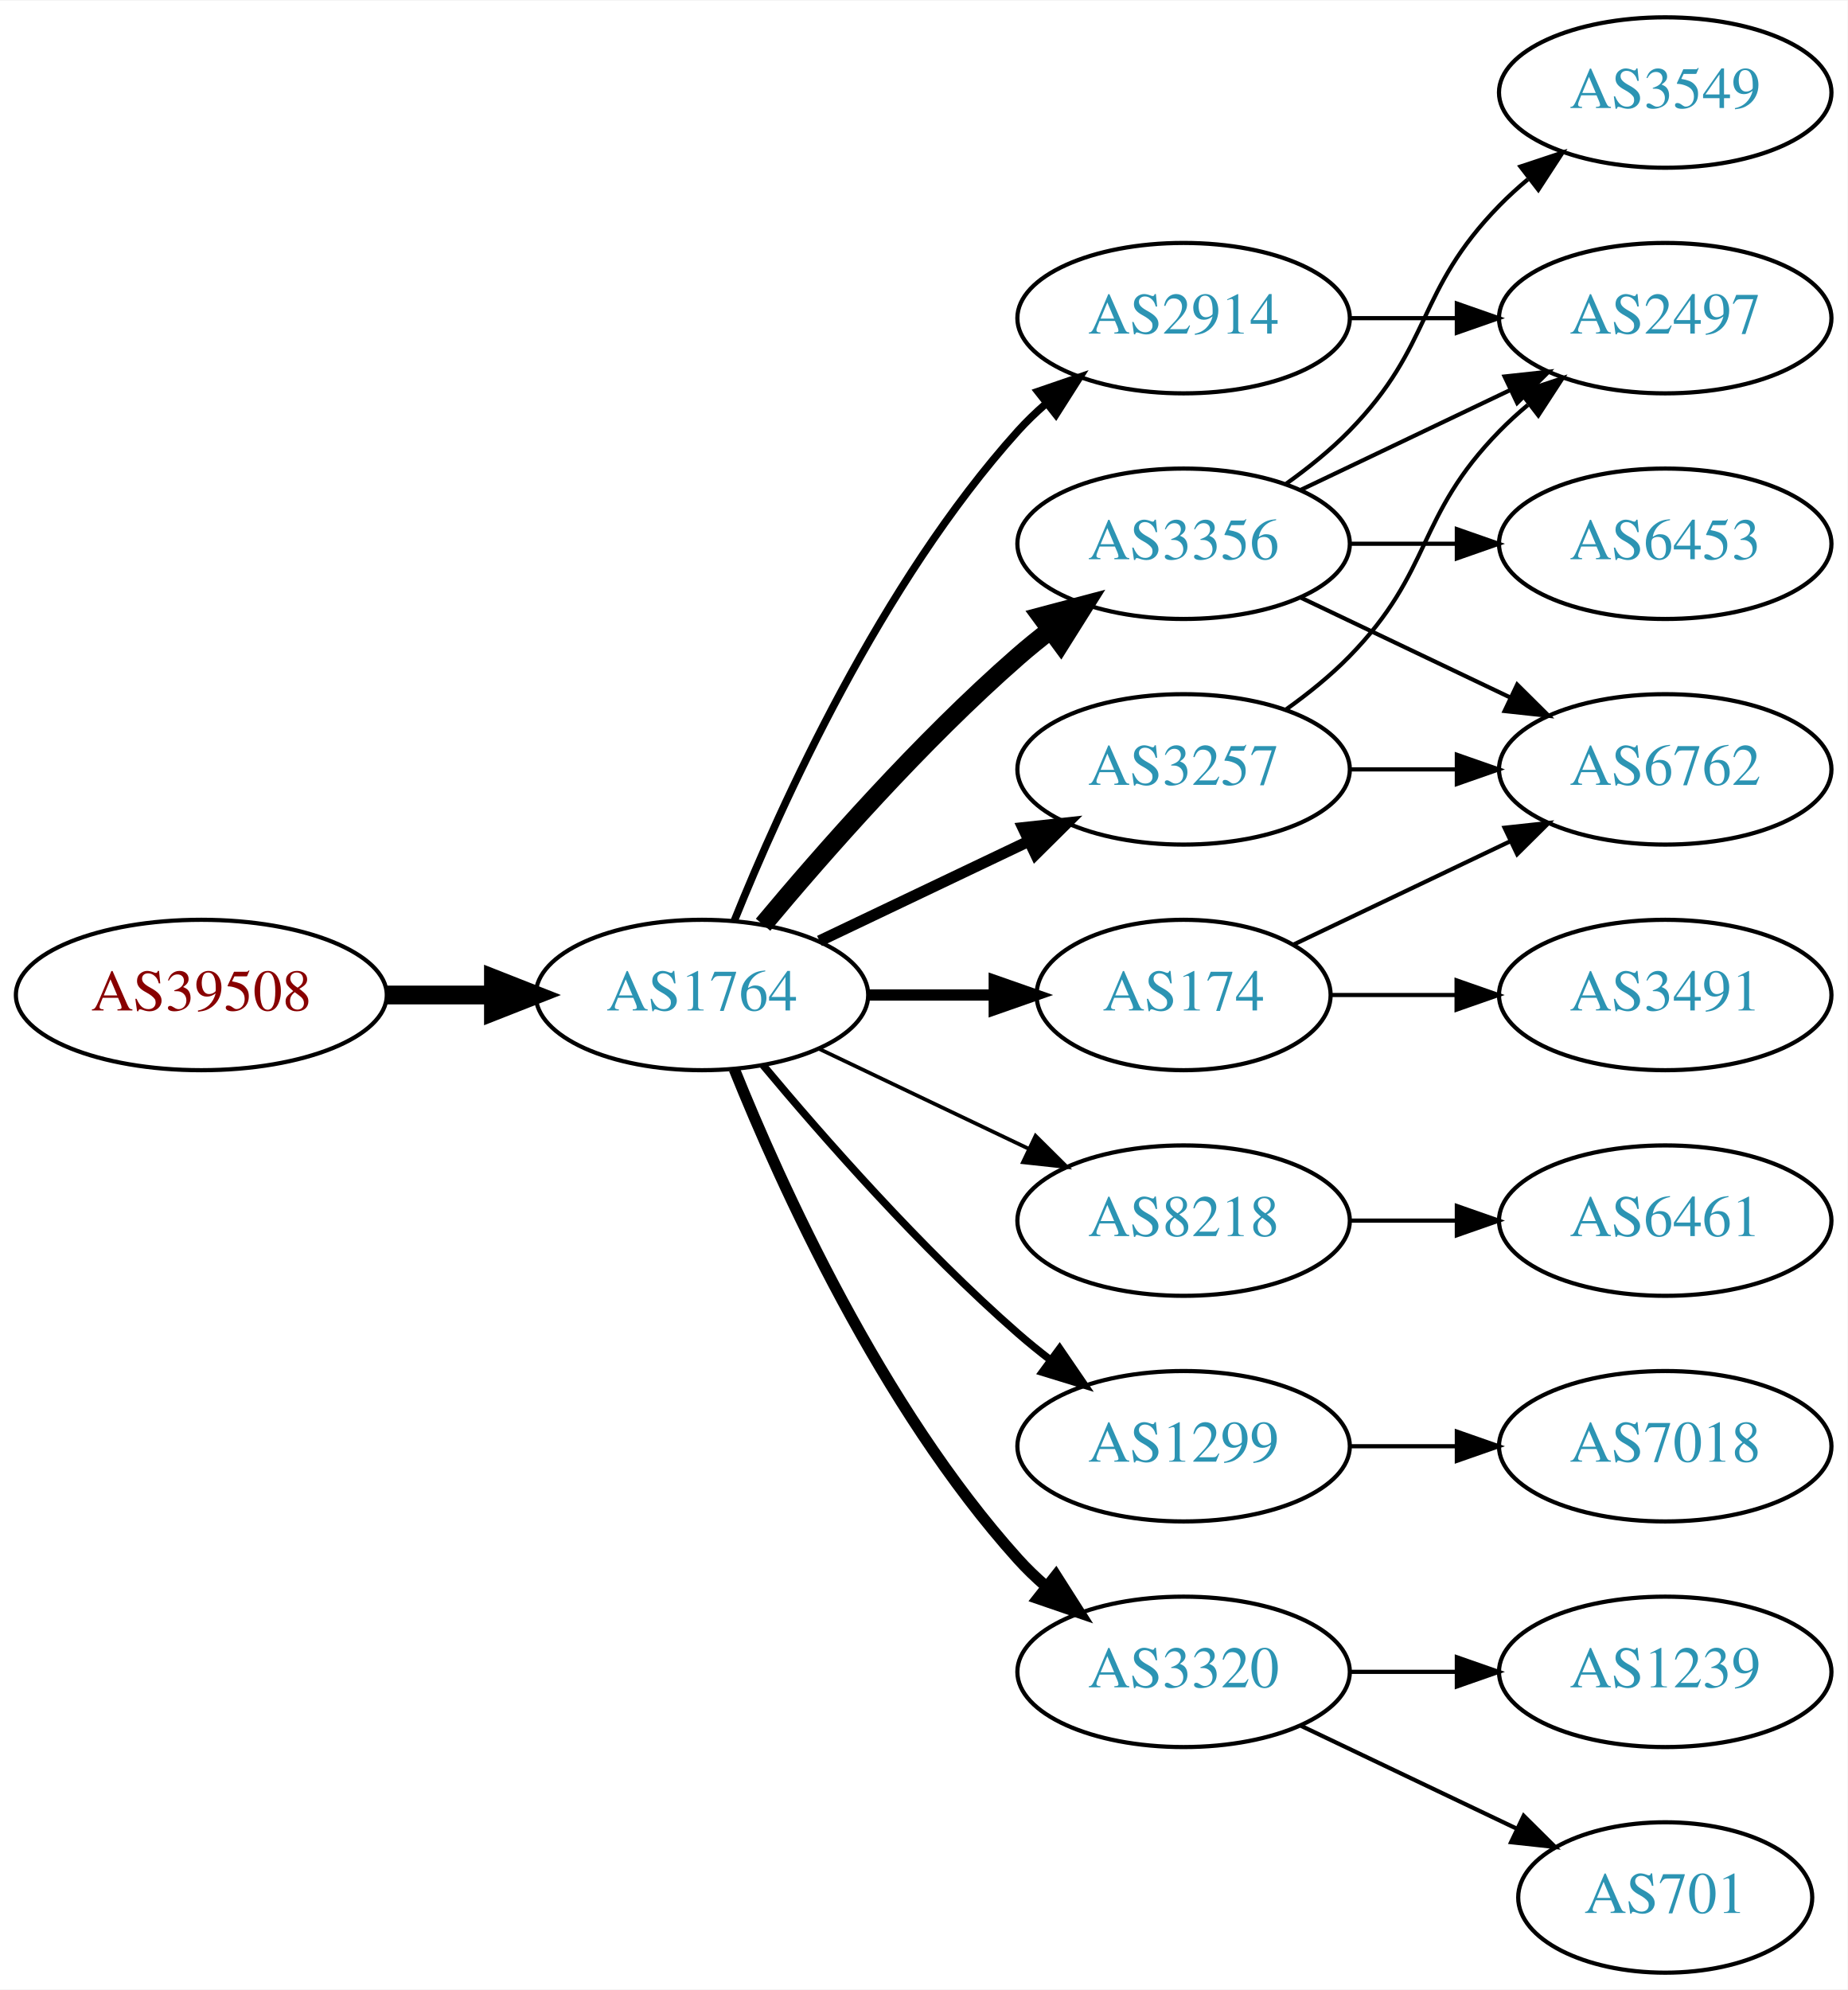
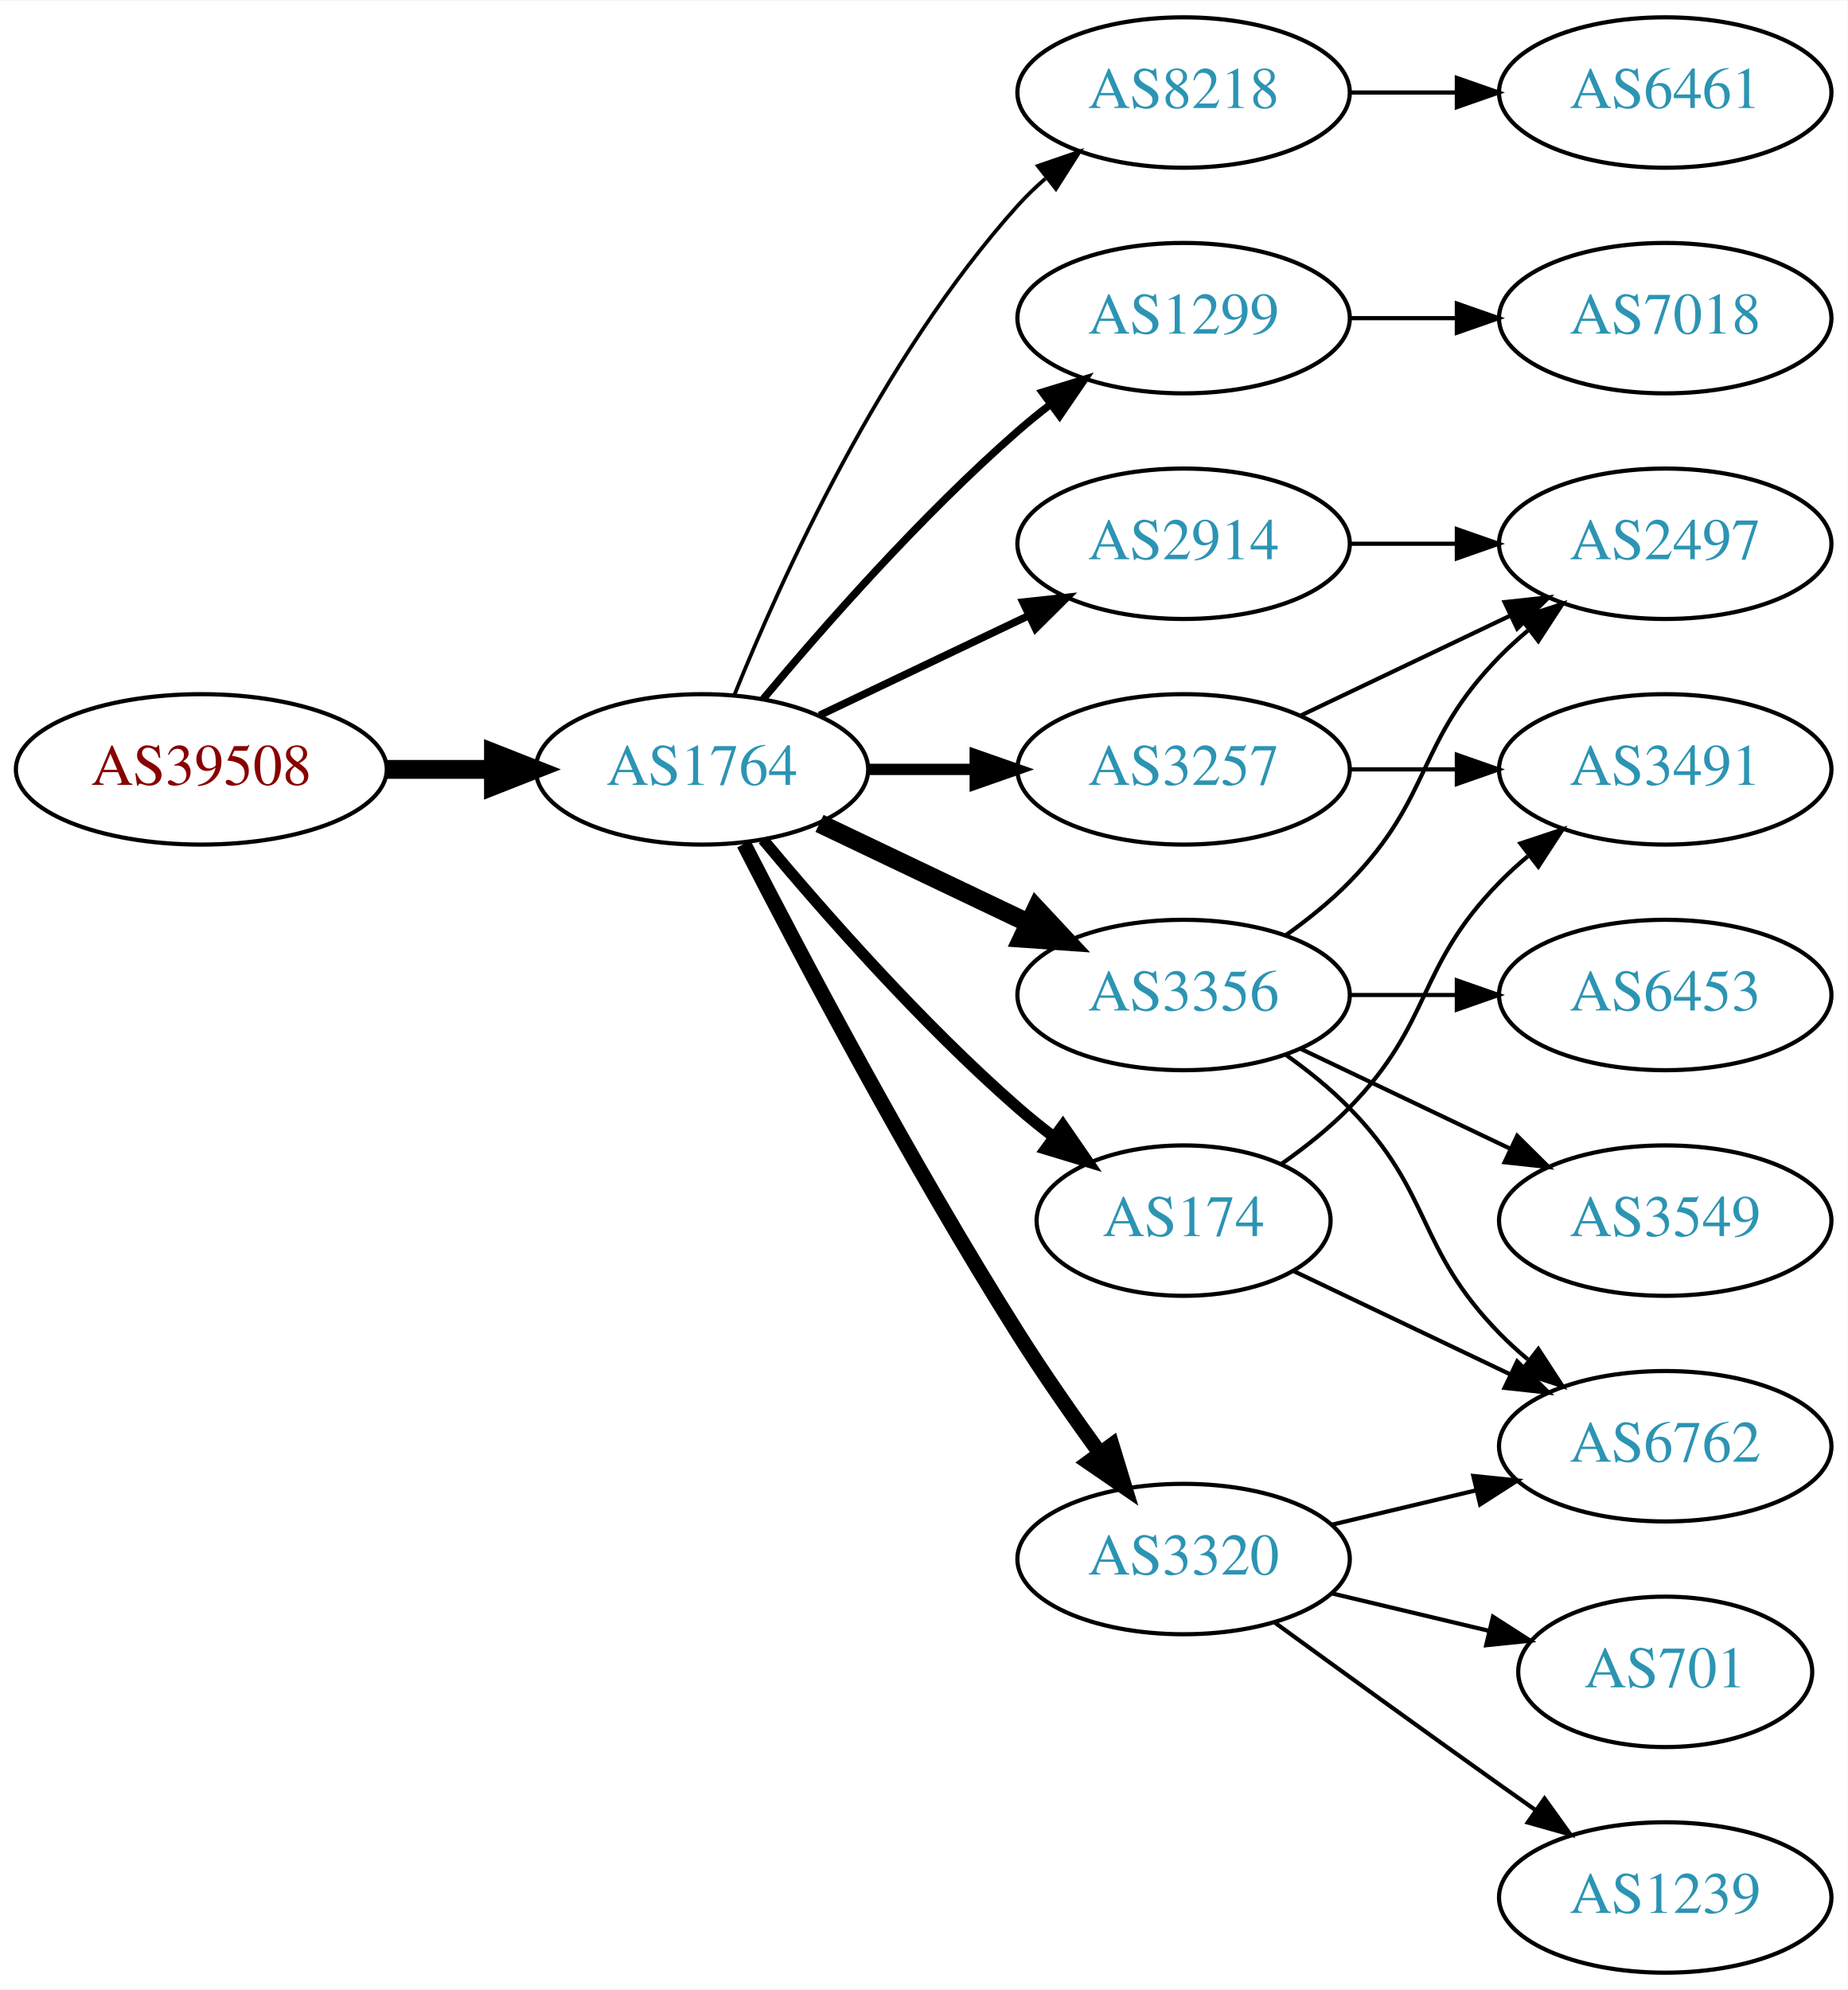
<svg xmlns="http://www.w3.org/2000/svg" xmlns:xlink="http://www.w3.org/1999/xlink" width="442pt" height="476pt" viewBox="0.00 0.00 442.27 476.00">
  <g id="graph0" class="graph" transform="scale(1 1) rotate(0) translate(4 472)">
    <polygon fill="white" stroke="none" points="-4,4 -4,-472 438.271,-472 438.271,4 -4,4" />
    <g id="node1" class="node">
      <g id="a_node1">
        <a xlink:href="/asn/39508" xlink:title="AS39508 ~ AXIANS ICT Austria GmbH [AT]">
-           <ellipse fill="#ffffff" stroke="black" cx="44.196" cy="-234" rx="44.393" ry="18" />
-           <text text-anchor="middle" x="44.196" y="-230.3" font-family="Times,serif" font-size="14.00" fill="#880000">AS39508</text>
+           <ellipse fill="#ffffff" stroke="black" cx="44.196" cy="-288" rx="44.393" ry="18" />
+           <text text-anchor="middle" x="44.196" y="-284.3" font-family="Times,serif" font-size="14.00" fill="#880000">AS39508</text>
        </a>
      </g>
    </g>
    <g id="node2" class="node">
      <g id="a_node2">
        <a xlink:href="/asn/1764" xlink:title="AS1764 ~ NEXTLAYER-AS [AT]">
-           <ellipse fill="#ffffff" stroke="black" cx="164.039" cy="-234" rx="39.794" ry="18" />
-           <text text-anchor="middle" x="164.039" y="-230.3" font-family="Times,serif" font-size="14.00" fill="#2c94b3">AS1764</text>
+           <ellipse fill="#ffffff" stroke="black" cx="164.039" cy="-288" rx="39.794" ry="18" />
+           <text text-anchor="middle" x="164.039" y="-284.3" font-family="Times,serif" font-size="14.00" fill="#2c94b3">AS1764</text>
        </a>
      </g>
    </g>
    <g id="edge1" class="edge">
-       <path fill="none" stroke="black" stroke-width="4.5" d="M88.407,-234C96.72,-234 105.482,-234 113.965,-234" />
-       <polygon fill="black" stroke="black" stroke-width="4.5" points="114.123,-237.938 124.123,-234 114.123,-230.063 114.123,-237.938" />
+       <path fill="none" stroke="black" stroke-width="4.5" d="M88.407,-288C96.72,-288 105.482,-288 113.965,-288" />
+       <polygon fill="black" stroke="black" stroke-width="4.5" points="114.123,-291.938 124.123,-288 114.123,-284.063 114.123,-291.938" />
    </g>
    <g id="node3" class="node">
      <g id="a_node3">
+         <a xlink:href="/asn/174" xlink:title="AS174 ~ Cogent Communications [US]">
+           <ellipse fill="#ffffff" stroke="black" cx="279.332" cy="-180" rx="35.194" ry="18" />
+           <text text-anchor="middle" x="279.332" y="-176.3" font-family="Times,serif" font-size="14.00" fill="#2c94b3">AS174</text>
+         </a>
+       </g>
+     </g>
+     <g id="edge2" class="edge">
+       <path fill="none" stroke="black" stroke-width="2.7" d="M178.669,-271.183C192.951,-254.071 216.498,-227.255 239.685,-207 242.355,-204.668 245.228,-202.352 248.158,-200.114" />
+       <polygon fill="black" stroke="black" stroke-width="2.7" points="250.436,-202.784 256.449,-194.061 246.309,-197.13 250.436,-202.784" />
+     </g>
+     <g id="node4" class="node">
+       <g id="a_node4">
+         <a xlink:href="/asn/8218" xlink:title="AS8218 ~ legacy Neotelecoms [FR]">
+           <ellipse fill="#ffffff" stroke="black" cx="279.332" cy="-450" rx="39.794" ry="18" />
+           <text text-anchor="middle" x="279.332" y="-446.3" font-family="Times,serif" font-size="14.00" fill="#2c94b3">AS8218</text>
+         </a>
+       </g>
+     </g>
+     <g id="edge3" class="edge">
+       <path fill="none" stroke="black" stroke-width="0.9" d="M171.786,-305.787C182.837,-333.243 206.891,-386.578 239.685,-423 241.688,-425.224 243.906,-427.363 246.239,-429.397" />
+       <polygon fill="black" stroke="black" stroke-width="0.9" points="244.437,-432.433 254.458,-435.873 248.769,-426.935 244.437,-432.433" />
+     </g>
+     <g id="node5" class="node">
+       <g id="a_node5">
        <a xlink:href="/asn/3257" xlink:title="AS3257 ~ GTT [DE]">
          <ellipse fill="#ffffff" stroke="black" cx="279.332" cy="-288" rx="39.794" ry="18" />
          <text text-anchor="middle" x="279.332" y="-284.3" font-family="Times,serif" font-size="14.00" fill="#2c94b3">AS3257</text>
        </a>
      </g>
    </g>
-     <g id="edge2" class="edge">
-       <path fill="none" stroke="black" stroke-width="2.7" d="M192.175,-246.934C207.169,-254.081 225.99,-263.052 242.213,-270.785" />
-       <polygon fill="black" stroke="black" stroke-width="2.7" points="240.884,-274.028 251.417,-275.171 243.895,-267.709 240.884,-274.028" />
-     </g>
-     <g id="node4" class="node">
-       <g id="a_node4">
-         <a xlink:href="/asn/3356" xlink:title="AS3356 ~ Level 3 Parent, LLC [US]">
-           <ellipse fill="#ffffff" stroke="black" cx="279.332" cy="-342" rx="39.794" ry="18" />
-           <text text-anchor="middle" x="279.332" y="-338.3" font-family="Times,serif" font-size="14.00" fill="#2c94b3">AS3356</text>
-         </a>
-       </g>
-     </g>
-     <g id="edge3" class="edge">
-       <path fill="none" stroke="black" stroke-width="4.5" d="M178.669,-250.817C192.951,-267.929 216.498,-294.745 239.685,-315 242.151,-317.154 244.789,-319.294 247.487,-321.372" />
-       <polygon fill="black" stroke="black" stroke-width="4.5" points="245.252,-324.616 255.641,-327.37 249.919,-318.273 245.252,-324.616" />
-     </g>
-     <g id="node5" class="node">
-       <g id="a_node5">
-         <a xlink:href="/asn/8218" xlink:title="AS8218 ~ legacy Neotelecoms [FR]">
-           <ellipse fill="#ffffff" stroke="black" cx="279.332" cy="-180" rx="39.794" ry="18" />
-           <text text-anchor="middle" x="279.332" y="-176.3" font-family="Times,serif" font-size="14.00" fill="#2c94b3">AS8218</text>
-         </a>
-       </g>
-     </g>
    <g id="edge4" class="edge">
-       <path fill="none" stroke="black" stroke-width="0.9" d="M192.175,-221.066C207.169,-213.919 225.99,-204.948 242.213,-197.215" />
-       <polygon fill="black" stroke="black" stroke-width="0.9" points="243.895,-200.291 251.417,-192.829 240.884,-193.972 243.895,-200.291" />
+       <path fill="none" stroke="black" stroke-width="2.7" d="M203.711,-288C211.914,-288 220.678,-288 229.21,-288" />
+       <polygon fill="black" stroke="black" stroke-width="2.7" points="229.449,-291.5 239.449,-288 229.449,-284.5 229.449,-291.5" />
    </g>
    <g id="node6" class="node">
      <g id="a_node6">
-         <a xlink:href="/asn/174" xlink:title="AS174 ~ Cogent Communications [US]">
-           <ellipse fill="#ffffff" stroke="black" cx="279.332" cy="-234" rx="35.194" ry="18" />
-           <text text-anchor="middle" x="279.332" y="-230.3" font-family="Times,serif" font-size="14.00" fill="#2c94b3">AS174</text>
+         <a xlink:href="/asn/2914" xlink:title="AS2914 ~ NTT America, Inc. [US]">
+           <ellipse fill="#ffffff" stroke="black" cx="279.332" cy="-342" rx="39.794" ry="18" />
+           <text text-anchor="middle" x="279.332" y="-338.3" font-family="Times,serif" font-size="14.00" fill="#2c94b3">AS2914</text>
        </a>
      </g>
    </g>
    <g id="edge5" class="edge">
-       <path fill="none" stroke="black" stroke-width="2.7" d="M203.711,-234C213.416,-234 223.907,-234 233.87,-234" />
-       <polygon fill="black" stroke="black" stroke-width="2.7" points="234.006,-237.5 244.006,-234 234.006,-230.5 234.006,-237.5" />
+       <path fill="none" stroke="black" stroke-width="1.8" d="M192.175,-300.934C207.169,-308.081 225.99,-317.052 242.213,-324.785" />
+       <polygon fill="black" stroke="black" stroke-width="1.8" points="240.884,-328.028 251.417,-329.171 243.895,-321.709 240.884,-328.028" />
    </g>
    <g id="node7" class="node">
      <g id="a_node7">
        <a xlink:href="/asn/1299" xlink:title="AS1299 ~ Telia Carrier [EU]">
-           <ellipse fill="#ffffff" stroke="black" cx="279.332" cy="-126" rx="39.794" ry="18" />
-           <text text-anchor="middle" x="279.332" y="-122.3" font-family="Times,serif" font-size="14.00" fill="#2c94b3">AS1299</text>
+           <ellipse fill="#ffffff" stroke="black" cx="279.332" cy="-396" rx="39.794" ry="18" />
+           <text text-anchor="middle" x="279.332" y="-392.3" font-family="Times,serif" font-size="14.00" fill="#2c94b3">AS1299</text>
        </a>
      </g>
    </g>
    <g id="edge6" class="edge">
-       <path fill="none" stroke="black" stroke-width="1.8" d="M178.669,-217.183C192.951,-200.071 216.498,-173.255 239.685,-153 242.151,-150.846 244.789,-148.706 247.487,-146.628" />
-       <polygon fill="black" stroke="black" stroke-width="1.8" points="249.66,-149.375 255.641,-140.63 245.512,-143.736 249.66,-149.375" />
+       <path fill="none" stroke="black" stroke-width="1.8" d="M178.669,-304.817C192.951,-321.929 216.498,-348.745 239.685,-369 242.151,-371.154 244.789,-373.294 247.487,-375.372" />
+       <polygon fill="black" stroke="black" stroke-width="1.8" points="245.512,-378.264 255.641,-381.37 249.66,-372.625 245.512,-378.264" />
    </g>
    <g id="node8" class="node">
      <g id="a_node8">
-         <a xlink:href="/asn/3320" xlink:title="AS3320 ~ DTAG [DE]">
-           <ellipse fill="#ffffff" stroke="black" cx="279.332" cy="-72" rx="39.794" ry="18" />
-           <text text-anchor="middle" x="279.332" y="-68.3" font-family="Times,serif" font-size="14.00" fill="#2c94b3">AS3320</text>
+         <a xlink:href="/asn/3356" xlink:title="AS3356 ~ Level 3 Parent, LLC [US]">
+           <ellipse fill="#ffffff" stroke="black" cx="279.332" cy="-234" rx="39.794" ry="18" />
+           <text text-anchor="middle" x="279.332" y="-230.3" font-family="Times,serif" font-size="14.00" fill="#2c94b3">AS3356</text>
        </a>
      </g>
    </g>
    <g id="edge7" class="edge">
-       <path fill="none" stroke="black" stroke-width="2.7" d="M171.786,-216.213C182.837,-188.757 206.891,-135.422 239.685,-99 241.688,-96.776 243.906,-94.637 246.239,-92.603" />
-       <polygon fill="black" stroke="black" stroke-width="2.7" points="248.769,-95.065 254.458,-86.127 244.437,-89.567 248.769,-95.065" />
+       <path fill="none" stroke="black" stroke-width="4.5" d="M192.175,-275.066C207.169,-267.919 225.99,-258.948 242.213,-251.215" />
+       <polygon fill="black" stroke="black" stroke-width="4.5" points="244.084,-254.686 251.417,-246.829 240.695,-247.577 244.084,-254.686" />
    </g>
    <g id="node9" class="node">
      <g id="a_node9">
-         <a xlink:href="/asn/2914" xlink:title="AS2914 ~ NTT America, Inc. [US]">
-           <ellipse fill="#ffffff" stroke="black" cx="279.332" cy="-396" rx="39.794" ry="18" />
-           <text text-anchor="middle" x="279.332" y="-392.3" font-family="Times,serif" font-size="14.00" fill="#2c94b3">AS2914</text>
+         <a xlink:href="/asn/3320" xlink:title="AS3320 ~ DTAG [DE]">
+           <ellipse fill="#ffffff" stroke="black" cx="279.332" cy="-99" rx="39.794" ry="18" />
+           <text text-anchor="middle" x="279.332" y="-95.3" font-family="Times,serif" font-size="14.00" fill="#2c94b3">AS3320</text>
        </a>
      </g>
    </g>
    <g id="edge8" class="edge">
-       <path fill="none" stroke="black" stroke-width="1.8" d="M171.786,-251.787C182.837,-279.243 206.891,-332.578 239.685,-369 241.688,-371.224 243.906,-373.363 246.239,-375.397" />
-       <polygon fill="black" stroke="black" stroke-width="1.8" points="244.437,-378.433 254.458,-381.873 248.769,-372.935 244.437,-378.433" />
+       <path fill="none" stroke="black" stroke-width="3.6" d="M174.065,-270.148C187.501,-243.945 213.95,-193.763 239.685,-153 245.748,-143.396 252.868,-133.187 259.333,-124.261" />
+       <polygon fill="black" stroke="black" stroke-width="3.6" points="262.185,-126.291 265.276,-116.157 256.54,-122.152 262.185,-126.291" />
    </g>
    <g id="node10" class="node">
      <g id="a_node10">
-         <a xlink:href="/asn/2497" xlink:title="AS2497 ~ Internet Initiative Japan Inc. [JP]">
-           <ellipse fill="#ffffff" stroke="black" cx="394.625" cy="-396" rx="39.794" ry="18" />
-           <text text-anchor="middle" x="394.625" y="-392.3" font-family="Times,serif" font-size="14.00" fill="#2c94b3">AS2497</text>
+         <a xlink:href="/asn/3491" xlink:title="AS3491 ~ PCCW Global, Inc. [US]">
+           <ellipse fill="#ffffff" stroke="black" cx="394.625" cy="-288" rx="39.794" ry="18" />
+           <text text-anchor="middle" x="394.625" y="-284.3" font-family="Times,serif" font-size="14.00" fill="#2c94b3">AS3491</text>
        </a>
      </g>
    </g>
    <g id="edge9" class="edge">
-       <path fill="none" stroke="black" d="M303.926,-302.389C309.182,-306.148 314.513,-310.437 318.978,-315 339.151,-335.617 334.806,-348.383 354.978,-369 357.071,-371.139 359.354,-373.218 361.731,-375.21" />
-       <polygon fill="black" stroke="black" points="359.974,-378.275 370.031,-381.611 364.249,-372.732 359.974,-378.275" />
+       <path fill="none" stroke="black" d="M302.714,-193.532C308.356,-197.49 314.17,-202.086 318.978,-207 339.151,-227.617 334.806,-240.383 354.978,-261 357.071,-263.139 359.354,-265.218 361.731,-267.21" />
+       <polygon fill="black" stroke="black" points="359.974,-270.275 370.031,-273.611 364.249,-264.732 359.974,-270.275" />
    </g>
    <g id="node11" class="node">
      <g id="a_node11">
        <a xlink:href="/asn/6762" xlink:title="AS6762 ~ TELECOM ITALIA SPARKLE S.p.A. [IT]">
-           <ellipse fill="#ffffff" stroke="black" cx="394.625" cy="-288" rx="39.794" ry="18" />
-           <text text-anchor="middle" x="394.625" y="-284.3" font-family="Times,serif" font-size="14.00" fill="#2c94b3">AS6762</text>
+           <ellipse fill="#ffffff" stroke="black" cx="394.625" cy="-126" rx="39.794" ry="18" />
+           <text text-anchor="middle" x="394.625" y="-122.3" font-family="Times,serif" font-size="14.00" fill="#2c94b3">AS6762</text>
        </a>
      </g>
    </g>
    <g id="edge10" class="edge">
+       <path fill="none" stroke="black" d="M305.757,-167.881C321.059,-160.587 340.783,-151.186 357.665,-143.14" />
+       <polygon fill="black" stroke="black" points="359.184,-146.293 366.705,-138.831 356.172,-139.974 359.184,-146.293" />
+     </g>
+     <g id="node12" class="node">
+       <g id="a_node12">
+         <a xlink:href="/asn/6461" xlink:title="AS6461 ~ Zayo Bandwidth [US]">
+           <ellipse fill="#ffffff" stroke="black" cx="394.625" cy="-450" rx="39.794" ry="18" />
+           <text text-anchor="middle" x="394.625" y="-446.3" font-family="Times,serif" font-size="14.00" fill="#2c94b3">AS6461</text>
+         </a>
+       </g>
+     </g>
+     <g id="edge11" class="edge">
+       <path fill="none" stroke="black" d="M319.004,-450C327.207,-450 335.971,-450 344.503,-450" />
+       <polygon fill="black" stroke="black" points="344.742,-453.5 354.742,-450 344.742,-446.5 344.742,-453.5" />
+     </g>
+     <g id="edge12" class="edge">
      <path fill="none" stroke="black" d="M319.004,-288C327.207,-288 335.971,-288 344.503,-288" />
      <polygon fill="black" stroke="black" points="344.742,-291.5 354.742,-288 344.742,-284.5 344.742,-291.5" />
    </g>
-     <g id="edge12" class="edge">
-       <path fill="none" stroke="black" d="M307.468,-354.934C322.462,-362.081 341.283,-371.052 357.506,-378.785" />
-       <polygon fill="black" stroke="black" points="356.177,-382.028 366.71,-383.171 359.188,-375.709 356.177,-382.028" />
-     </g>
-     <g id="edge11" class="edge">
-       <path fill="none" stroke="black" d="M307.468,-329.066C322.462,-321.919 341.283,-312.948 357.506,-305.215" />
-       <polygon fill="black" stroke="black" points="359.188,-308.291 366.71,-300.829 356.177,-301.972 359.188,-308.291" />
-     </g>
-     <g id="node12" class="node">
-       <g id="a_node12">
-         <a xlink:href="/asn/3549" xlink:title="AS3549 ~ Level 3 Parent, LLC [US]">
-           <ellipse fill="#ffffff" stroke="black" cx="394.625" cy="-450" rx="39.794" ry="18" />
-           <text text-anchor="middle" x="394.625" y="-446.3" font-family="Times,serif" font-size="14.00" fill="#2c94b3">AS3549</text>
-         </a>
-       </g>
-     </g>
-     <g id="edge13" class="edge">
-       <path fill="none" stroke="black" d="M303.926,-356.389C309.182,-360.148 314.513,-364.437 318.978,-369 339.151,-389.617 334.806,-402.383 354.978,-423 357.071,-425.139 359.354,-427.218 361.731,-429.21" />
-       <polygon fill="black" stroke="black" points="359.974,-432.275 370.031,-435.611 364.249,-426.732 359.974,-432.275" />
-     </g>
    <g id="node13" class="node">
      <g id="a_node13">
-         <a xlink:href="/asn/6453" xlink:title="AS6453 ~ TATA COMMUNICATIONS (AMERICA) INC [US]">
+         <a xlink:href="/asn/2497" xlink:title="AS2497 ~ Internet Initiative Japan Inc. [JP]">
          <ellipse fill="#ffffff" stroke="black" cx="394.625" cy="-342" rx="39.794" ry="18" />
-           <text text-anchor="middle" x="394.625" y="-338.3" font-family="Times,serif" font-size="14.00" fill="#2c94b3">AS6453</text>
-         </a>
-       </g>
-     </g>
-     <g id="edge14" class="edge">
+           <text text-anchor="middle" x="394.625" y="-338.3" font-family="Times,serif" font-size="14.00" fill="#2c94b3">AS2497</text>
+         </a>
+       </g>
+     </g>
+     <g id="edge13" class="edge">
+       <path fill="none" stroke="black" d="M307.468,-300.934C322.462,-308.081 341.283,-317.052 357.506,-324.785" />
+       <polygon fill="black" stroke="black" points="356.177,-328.028 366.71,-329.171 359.188,-321.709 356.177,-328.028" />
+     </g>
+     <g id="edge17" class="edge">
      <path fill="none" stroke="black" d="M319.004,-342C327.207,-342 335.971,-342 344.503,-342" />
      <polygon fill="black" stroke="black" points="344.742,-345.5 354.742,-342 344.742,-338.5 344.742,-345.5" />
    </g>
+     <g id="node18" class="node">
+       <g id="a_node18">
+         <a xlink:href="/asn/7018" xlink:title="AS7018 ~ AT&amp;T Services, Inc. [US]">
+           <ellipse fill="#ffffff" stroke="black" cx="394.625" cy="-396" rx="39.794" ry="18" />
+           <text text-anchor="middle" x="394.625" y="-392.3" font-family="Times,serif" font-size="14.00" fill="#2c94b3">AS7018</text>
+         </a>
+       </g>
+     </g>
+     <g id="edge22" class="edge">
+       <path fill="none" stroke="black" d="M319.004,-396C327.207,-396 335.971,-396 344.503,-396" />
+       <polygon fill="black" stroke="black" points="344.742,-399.5 354.742,-396 344.742,-392.5 344.742,-399.5" />
+     </g>
+     <g id="edge20" class="edge">
+       <path fill="none" stroke="black" d="M303.926,-219.611C309.182,-215.852 314.513,-211.563 318.978,-207 339.151,-186.383 334.806,-173.617 354.978,-153 357.071,-150.861 359.354,-148.782 361.731,-146.79" />
+       <polygon fill="black" stroke="black" points="364.249,-149.268 370.031,-140.389 359.974,-143.725 364.249,-149.268" />
+     </g>
+     <g id="edge18" class="edge">
+       <path fill="none" stroke="black" d="M303.926,-248.389C309.182,-252.148 314.513,-256.437 318.978,-261 339.151,-281.617 334.806,-294.383 354.978,-315 357.071,-317.139 359.354,-319.218 361.731,-321.21" />
+       <polygon fill="black" stroke="black" points="359.974,-324.275 370.031,-327.611 364.249,-318.732 359.974,-324.275" />
+     </g>
+     <g id="node16" class="node">
+       <g id="a_node16">
+         <a xlink:href="/asn/6453" xlink:title="AS6453 ~ TATA COMMUNICATIONS (AMERICA) INC [US]">
+           <ellipse fill="#ffffff" stroke="black" cx="394.625" cy="-234" rx="39.794" ry="18" />
+           <text text-anchor="middle" x="394.625" y="-230.3" font-family="Times,serif" font-size="14.00" fill="#2c94b3">AS6453</text>
+         </a>
+       </g>
+     </g>
+     <g id="edge19" class="edge">
+       <path fill="none" stroke="black" d="M319.004,-234C327.207,-234 335.971,-234 344.503,-234" />
+       <polygon fill="black" stroke="black" points="344.742,-237.5 354.742,-234 344.742,-230.5 344.742,-237.5" />
+     </g>
+     <g id="node17" class="node">
+       <g id="a_node17">
+         <a xlink:href="/asn/3549" xlink:title="AS3549 ~ Level 3 Parent, LLC [US]">
+           <ellipse fill="#ffffff" stroke="black" cx="394.625" cy="-180" rx="39.794" ry="18" />
+           <text text-anchor="middle" x="394.625" y="-176.3" font-family="Times,serif" font-size="14.00" fill="#2c94b3">AS3549</text>
+         </a>
+       </g>
+     </g>
+     <g id="edge21" class="edge">
+       <path fill="none" stroke="black" d="M307.468,-221.066C322.462,-213.919 341.283,-204.948 357.506,-197.215" />
+       <polygon fill="black" stroke="black" points="359.188,-200.291 366.71,-192.829 356.177,-193.972 359.188,-200.291" />
+     </g>
+     <g id="edge15" class="edge">
+       <path fill="none" stroke="black" d="M314.939,-107.248C325.81,-109.838 337.964,-112.735 349.407,-115.462" />
+       <polygon fill="black" stroke="black" points="348.69,-118.889 359.229,-117.803 350.313,-112.08 348.69,-118.889" />
+     </g>
    <g id="node14" class="node">
      <g id="a_node14">
-         <a xlink:href="/asn/6461" xlink:title="AS6461 ~ Zayo Bandwidth [US]">
-           <ellipse fill="#ffffff" stroke="black" cx="394.625" cy="-180" rx="39.794" ry="18" />
-           <text text-anchor="middle" x="394.625" y="-176.3" font-family="Times,serif" font-size="14.00" fill="#2c94b3">AS6461</text>
-         </a>
-       </g>
-     </g>
-     <g id="edge15" class="edge">
-       <path fill="none" stroke="black" d="M319.004,-180C327.207,-180 335.971,-180 344.503,-180" />
-       <polygon fill="black" stroke="black" points="344.742,-183.5 354.742,-180 344.742,-176.5 344.742,-183.5" />
-     </g>
-     <g id="edge16" class="edge">
-       <path fill="none" stroke="black" d="M305.757,-246.119C321.059,-253.413 340.783,-262.814 357.665,-270.86" />
-       <polygon fill="black" stroke="black" points="356.172,-274.026 366.705,-275.169 359.184,-267.707 356.172,-274.026" />
+         <a xlink:href="/asn/701" xlink:title="AS701 ~ UUNET [US]">
+           <ellipse fill="#ffffff" stroke="black" cx="394.625" cy="-72" rx="35.194" ry="18" />
+           <text text-anchor="middle" x="394.625" y="-68.3" font-family="Times,serif" font-size="14.00" fill="#2c94b3">AS701</text>
+         </a>
+       </g>
+     </g>
+     <g id="edge14" class="edge">
+       <path fill="none" stroke="black" d="M314.939,-90.752C326.733,-87.942 340.038,-84.771 352.306,-81.847" />
+       <polygon fill="black" stroke="black" points="353.394,-85.186 362.311,-79.463 351.772,-78.376 353.394,-85.186" />
    </g>
    <g id="node15" class="node">
      <g id="a_node15">
-         <a xlink:href="/asn/3491" xlink:title="AS3491 ~ PCCW Global, Inc. [US]">
-           <ellipse fill="#ffffff" stroke="black" cx="394.625" cy="-234" rx="39.794" ry="18" />
-           <text text-anchor="middle" x="394.625" y="-230.3" font-family="Times,serif" font-size="14.00" fill="#2c94b3">AS3491</text>
-         </a>
-       </g>
-     </g>
-     <g id="edge17" class="edge">
-       <path fill="none" stroke="black" d="M314.631,-234C324.008,-234 334.358,-234 344.393,-234" />
-       <polygon fill="black" stroke="black" points="344.681,-237.5 354.681,-234 344.681,-230.5 344.681,-237.5" />
-     </g>
-     <g id="node16" class="node">
-       <g id="a_node16">
-         <a xlink:href="/asn/7018" xlink:title="AS7018 ~ AT&amp;T Services, Inc. [US]">
-           <ellipse fill="#ffffff" stroke="black" cx="394.625" cy="-126" rx="39.794" ry="18" />
-           <text text-anchor="middle" x="394.625" y="-122.3" font-family="Times,serif" font-size="14.00" fill="#2c94b3">AS7018</text>
-         </a>
-       </g>
-     </g>
-     <g id="edge18" class="edge">
-       <path fill="none" stroke="black" d="M319.004,-126C327.207,-126 335.971,-126 344.503,-126" />
-       <polygon fill="black" stroke="black" points="344.742,-129.5 354.742,-126 344.742,-122.5 344.742,-129.5" />
-     </g>
-     <g id="node17" class="node">
-       <g id="a_node17">
-         <a xlink:href="/asn/701" xlink:title="AS701 ~ UUNET [US]">
-           <ellipse fill="#ffffff" stroke="black" cx="394.625" cy="-18" rx="35.194" ry="18" />
-           <text text-anchor="middle" x="394.625" y="-14.3" font-family="Times,serif" font-size="14.00" fill="#2c94b3">AS701</text>
-         </a>
-       </g>
-     </g>
-     <g id="edge19" class="edge">
-       <path fill="none" stroke="black" d="M307.468,-59.066C322.9,-51.71 342.385,-42.423 358.92,-34.541" />
-       <polygon fill="black" stroke="black" points="360.741,-37.551 368.262,-30.089 357.729,-31.232 360.741,-37.551" />
-     </g>
-     <g id="node18" class="node">
-       <g id="a_node18">
        <a xlink:href="/asn/1239" xlink:title="AS1239 ~ Sprint [US]">
-           <ellipse fill="#ffffff" stroke="black" cx="394.625" cy="-72" rx="39.794" ry="18" />
-           <text text-anchor="middle" x="394.625" y="-68.3" font-family="Times,serif" font-size="14.00" fill="#2c94b3">AS1239</text>
-         </a>
-       </g>
-     </g>
-     <g id="edge20" class="edge">
-       <path fill="none" stroke="black" d="M319.004,-72C327.207,-72 335.971,-72 344.503,-72" />
-       <polygon fill="black" stroke="black" points="344.742,-75.5 354.742,-72 344.742,-68.5 344.742,-75.5" />
-     </g>
-     <g id="edge21" class="edge">
-       <path fill="none" stroke="black" d="M319.004,-396C327.207,-396 335.971,-396 344.503,-396" />
-       <polygon fill="black" stroke="black" points="344.742,-399.5 354.742,-396 344.742,-392.5 344.742,-399.5" />
+           <ellipse fill="#ffffff" stroke="black" cx="394.625" cy="-18" rx="39.794" ry="18" />
+           <text text-anchor="middle" x="394.625" y="-14.3" font-family="Times,serif" font-size="14.00" fill="#2c94b3">AS1239</text>
+         </a>
+       </g>
+     </g>
+     <g id="edge16" class="edge">
+       <path fill="none" stroke="black" d="M301.18,-83.778C316.114,-72.909 336.727,-57.975 354.978,-45 357.799,-42.995 360.742,-40.915 363.69,-38.841" />
+       <polygon fill="black" stroke="black" points="365.736,-41.681 371.914,-33.074 361.717,-35.95 365.736,-41.681" />
    </g>
  </g>
</svg>
